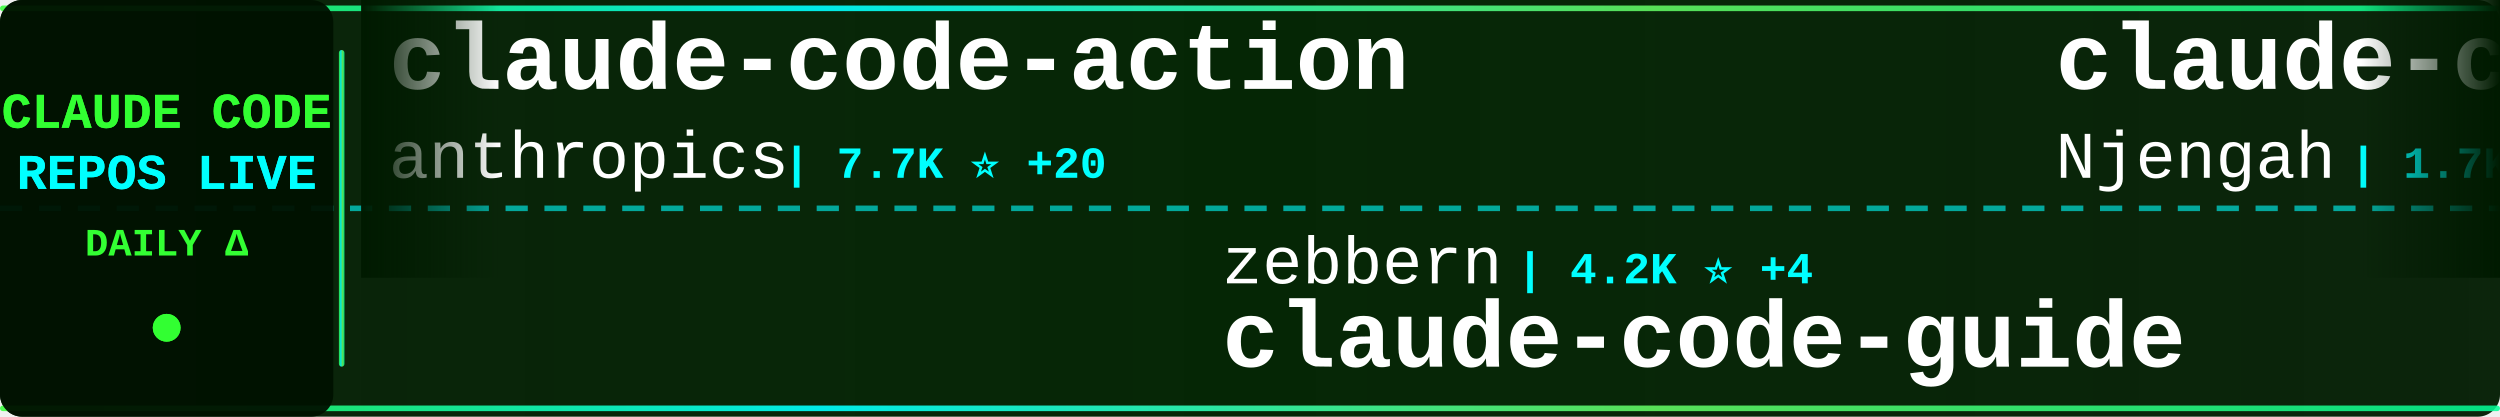
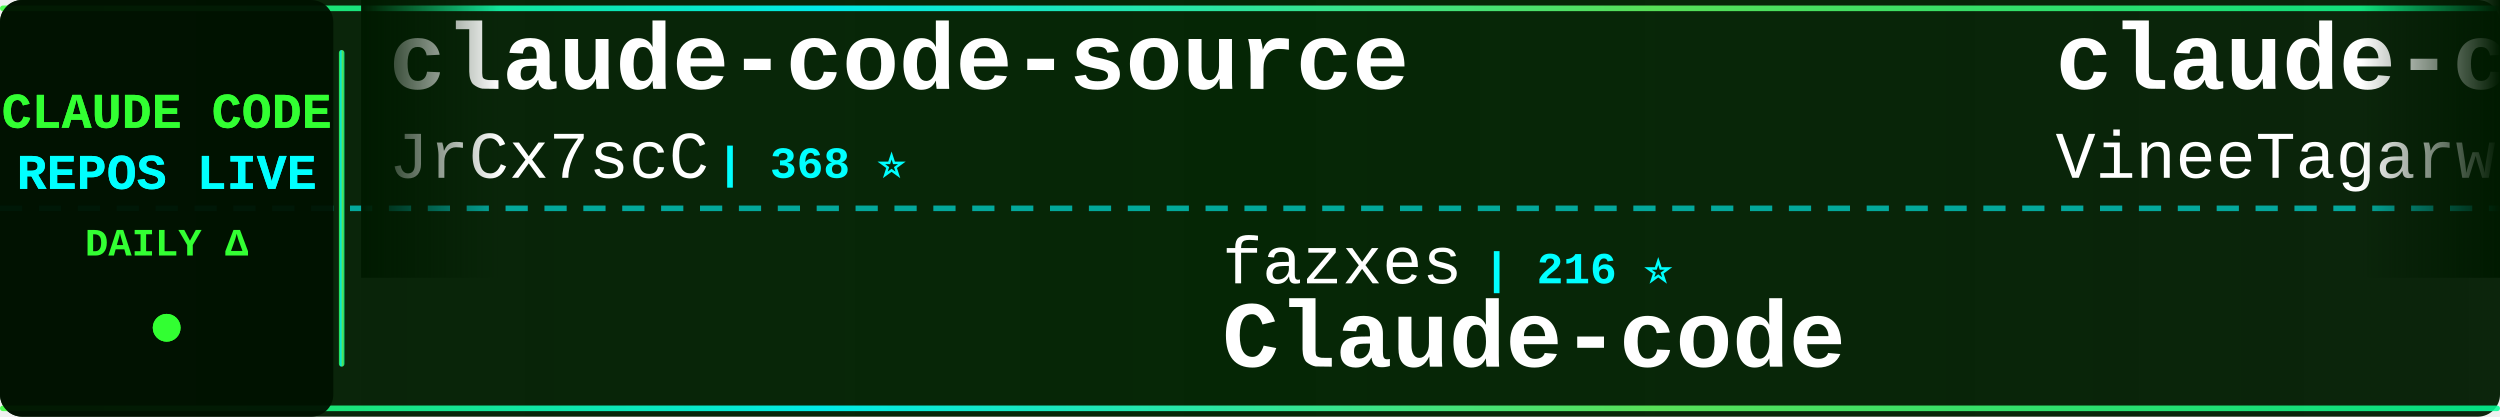
<svg xmlns="http://www.w3.org/2000/svg" width="900" height="150">
  <defs>
    <linearGradient id="tickerBg" x1="0%" y1="0%" x2="100%" y2="0%">
      <stop offset="0%" style="stop-color:#001a00;stop-opacity:0.95" />
      <stop offset="50%" style="stop-color:#002200;stop-opacity:0.98" />
      <stop offset="100%" style="stop-color:#001a00;stop-opacity:0.95" />
    </linearGradient>
    <linearGradient id="borderGrad" x1="0%" y1="0%" x2="100%" y2="0%">
      <stop offset="0%" style="stop-color:#33ff33;stop-opacity:0.85">
        <animate attributeName="stop-opacity" values="0.85;1;0.85" dur="2s" repeatCount="indefinite" />
      </stop>
      <stop offset="33%" style="stop-color:#00ffff;stop-opacity:0.9">
        <animate attributeName="stop-opacity" values="0.9;1;0.9" dur="2.2s" repeatCount="indefinite" />
      </stop>
      <stop offset="66%" style="stop-color:#66ff66;stop-opacity:0.85">
        <animate attributeName="stop-opacity" values="0.85;1;0.85" dur="1.8s" repeatCount="indefinite" />
      </stop>
      <stop offset="100%" style="stop-color:#00ff99;stop-opacity:0.85">
        <animate attributeName="stop-opacity" values="0.85;1;0.85" dur="2s" repeatCount="indefinite" />
      </stop>
    </linearGradient>
    <filter id="textGlow">
      <feGaussianBlur stdDeviation="0.1" result="coloredBlur" />
      <feMerge>
        <feMergeNode in="coloredBlur" />
        <feMergeNode in="SourceGraphic" />
      </feMerge>
    </filter>
    <filter id="metricGlow">
      <feGaussianBlur stdDeviation="0.2" result="coloredBlur" />
      <feMerge>
        <feMergeNode in="coloredBlur" />
        <feMergeNode in="SourceGraphic" />
      </feMerge>
    </filter>
    <linearGradient id="leftFade" x1="0%" y1="0%" x2="100%" y2="0%">
      <stop offset="0%" style="stop-color:#001a00;stop-opacity:1" />
      <stop offset="100%" style="stop-color:#001a00;stop-opacity:0" />
    </linearGradient>
    <linearGradient id="rightFade" x1="0%" y1="0%" x2="100%" y2="0%">
      <stop offset="0%" style="stop-color:#001a00;stop-opacity:0" />
      <stop offset="100%" style="stop-color:#001a00;stop-opacity:1" />
    </linearGradient>
  </defs>
  <rect width="900" height="150" fill="url(#tickerBg)" rx="8" />
  <rect x="0" y="2" width="900" height="2" fill="url(#borderGrad)" rx="1" />
  <rect x="0" y="146" width="900" height="2" fill="url(#borderGrad)" rx="1" />
  <line x1="0" y1="75" x2="900" y2="75" stroke="#00ffff" stroke-width="2" stroke-dasharray="8 6" opacity="0.6" />
  <rect x="0" y="0" width="120" height="150" fill="#001100" opacity="0.95" rx="8" />
  <text x="60" y="46" font-family="'Courier New', monospace" font-size="18" font-weight="bold" fill="#33ff33" text-anchor="middle" filter="url(#textGlow)">
    CLAUDE CODE
  </text>
  <text x="60" y="68" font-family="'Courier New', monospace" font-size="18" font-weight="bold" fill="#00ffff" text-anchor="middle" filter="url(#textGlow)">
    REPOS LIVE
  </text>
  <text x="60" y="92" font-family="'Courier New', monospace" font-size="14" font-weight="bold" fill="#33ff33" text-anchor="middle">
    DAILY Δ
  </text>
  <circle cx="60" cy="118" r="5" fill="#33ff33" filter="url(#metricGlow)">
    <animate attributeName="r" values="4;6;4" dur="1.5s" repeatCount="indefinite" />
    <animate attributeName="opacity" values="0.6;1;0.6" dur="1.5s" repeatCount="indefinite" />
  </circle>
  <rect x="122" y="18" width="2" height="114" fill="url(#borderGrad)" rx="1" />
  <clipPath id="tickerClip">
    <rect x="130" y="0" width="770" height="150" />
  </clipPath>
  <g clip-path="url(#tickerClip)">
    <g id="tickerItems">
      <animateTransform attributeName="transform" attributeType="XML" type="translate" from="0 0" to="-3000 0" dur="54s" repeatCount="indefinite" />
      <g transform="translate(0, 0)">
-         <text x="140" y="32" font-family="'Courier New', monospace" font-size="34" font-weight="bold" fill="#ffffff">claude-code-action</text>
-         <text x="140" y="64" font-family="'Courier New', monospace" font-size="24" font-weight="normal" fill="#ffffff" opacity="1.0">anthropics</text>
-         <text x="282" y="64" font-family="'Courier New', monospace" font-size="16" font-weight="bold" fill="#00ffff"> | 7.7K ⭐ +20</text>
+         <text x="140" y="32" font-family="'Courier New', monospace" font-size="34" font-weight="bold" fill="#ffffff">claude-code-source</text>
+         <text x="140" y="64" font-family="'Courier New', monospace" font-size="24" font-weight="normal" fill="#ffffff" opacity="1.0">JrCx7scC</text>
+         <text x="258" y="64" font-family="'Courier New', monospace" font-size="16" font-weight="bold" fill="#00ffff"> | 368 ⭐</text>
      </g>
      <g transform="translate(300, 0)">
-         <text x="140" y="102" font-family="'Courier New', monospace" font-size="24" font-weight="normal" fill="#ffffff" opacity="1.0">zebbern</text>
-         <text x="246" y="102" font-family="'Courier New', monospace" font-size="16" font-weight="bold" fill="#00ffff"> | 4.2K ⭐ +4</text>
-         <text x="140" y="132" font-family="'Courier New', monospace" font-size="34" font-weight="bold" fill="#ffffff">claude-code-guide</text>
+         <text x="140" y="102" font-family="'Courier New', monospace" font-size="24" font-weight="normal" fill="#ffffff" opacity="1.0">fazxes</text>
+         <text x="234" y="102" font-family="'Courier New', monospace" font-size="16" font-weight="bold" fill="#00ffff"> | 216 ⭐</text>
+         <text x="140" y="132" font-family="'Courier New', monospace" font-size="34" font-weight="bold" fill="#ffffff">Claude-code</text>
      </g>
      <g transform="translate(600, 0)">
-         <text x="140" y="32" font-family="'Courier New', monospace" font-size="34" font-weight="bold" fill="#ffffff">claude-code-cheat-sheet</text>
-         <text x="140" y="64" font-family="'Courier New', monospace" font-size="24" font-weight="normal" fill="#ffffff" opacity="1.0">Njengah</text>
-         <text x="246" y="64" font-family="'Courier New', monospace" font-size="16" font-weight="bold" fill="#00ffff"> | 1.7K ⭐ +1</text>
+         <text x="140" y="32" font-family="'Courier New', monospace" font-size="34" font-weight="bold" fill="#ffffff">claude-code</text>
+         <text x="140" y="64" font-family="'Courier New', monospace" font-size="24" font-weight="normal" fill="#ffffff" opacity="1.0">VineeTagarwaL-code</text>
+         <text x="378" y="64" font-family="'Courier New', monospace" font-size="16" font-weight="bold" fill="#00ffff"> | 275 ⭐</text>
      </g>
      <g transform="translate(900, 0)">
-         <text x="140" y="102" font-family="'Courier New', monospace" font-size="24" font-weight="normal" fill="#ffffff" opacity="1.0">nanocoai</text>
-         <text x="258" y="102" font-family="'Courier New', monospace" font-size="16" font-weight="bold" fill="#00ffff"> | 29.2K ⭐ +94</text>
-         <text x="140" y="132" font-family="'Courier New', monospace" font-size="34" font-weight="bold" fill="#ffffff">nanoclaw</text>
+         <text x="140" y="102" font-family="'Courier New', monospace" font-size="24" font-weight="normal" fill="#ffffff" opacity="1.0">anthropics</text>
+         <text x="282" y="102" font-family="'Courier New', monospace" font-size="16" font-weight="bold" fill="#00ffff"> | 125.6K ⭐ +286</text>
+         <text x="140" y="132" font-family="'Courier New', monospace" font-size="34" font-weight="bold" fill="#ffffff">claude-code</text>
      </g>
      <g transform="translate(1200, 0)">
-         <text x="140" y="32" font-family="'Courier New', monospace" font-size="34" font-weight="bold" fill="#ffffff">Claude-Code-Source-Study</text>
-         <text x="140" y="64" font-family="'Courier New', monospace" font-size="24" font-weight="normal" fill="#ffffff" opacity="1.0">luyao618</text>
-         <text x="258" y="64" font-family="'Courier New', monospace" font-size="16" font-weight="bold" fill="#00ffff"> | 1.4K ⭐ +9</text>
+         <text x="140" y="32" font-family="'Courier New', monospace" font-size="34" font-weight="bold" fill="#ffffff">claude-code-analysis</text>
+         <text x="140" y="64" font-family="'Courier New', monospace" font-size="24" font-weight="normal" fill="#ffffff" opacity="1.0">liuup</text>
+         <text x="222" y="64" font-family="'Courier New', monospace" font-size="16" font-weight="bold" fill="#00ffff"> | 2.7K ⭐ +18</text>
      </g>
      <g transform="translate(1500, 0)">
-         <text x="140" y="102" font-family="'Courier New', monospace" font-size="24" font-weight="normal" fill="#ffffff" opacity="1.0">VineeTagarwaL-code</text>
-         <text x="378" y="102" font-family="'Courier New', monospace" font-size="16" font-weight="bold" fill="#00ffff"> | 275 ⭐</text>
-         <text x="140" y="132" font-family="'Courier New', monospace" font-size="34" font-weight="bold" fill="#ffffff">claude-code</text>
+         <text x="140" y="102" font-family="'Courier New', monospace" font-size="24" font-weight="normal" fill="#ffffff" opacity="1.0">OneRedOak</text>
+         <text x="270" y="102" font-family="'Courier New', monospace" font-size="16" font-weight="bold" fill="#00ffff"> | 3.8K ⭐</text>
+         <text x="140" y="132" font-family="'Courier New', monospace" font-size="34" font-weight="bold" fill="#ffffff">claude-code-workflows</text>
      </g>
      <g transform="translate(1800, 0)">
-         <text x="140" y="32" font-family="'Courier New', monospace" font-size="34" font-weight="bold" fill="#ffffff">claude-code-telegram</text>
-         <text x="140" y="64" font-family="'Courier New', monospace" font-size="24" font-weight="normal" fill="#ffffff" opacity="1.0">RichardAtCT</text>
-         <text x="294" y="64" font-family="'Courier New', monospace" font-size="16" font-weight="bold" fill="#00ffff"> | 2.6K ⭐ +5</text>
+         <text x="140" y="32" font-family="'Courier New', monospace" font-size="34" font-weight="bold" fill="#ffffff">claude-code-best-practic...</text>
+         <text x="140" y="64" font-family="'Courier New', monospace" font-size="24" font-weight="normal" fill="#ffffff" opacity="1.0">shanraisshan</text>
+         <text x="306" y="64" font-family="'Courier New', monospace" font-size="16" font-weight="bold" fill="#00ffff"> | 54.3K ⭐ +234</text>
      </g>
      <g transform="translate(2100, 0)">
-         <text x="140" y="102" font-family="'Courier New', monospace" font-size="24" font-weight="normal" fill="#ffffff" opacity="1.0">freestylefly</text>
-         <text x="306" y="102" font-family="'Courier New', monospace" font-size="16" font-weight="bold" fill="#00ffff"> | 125 ⭐</text>
-         <text x="140" y="132" font-family="'Courier New', monospace" font-size="34" font-weight="bold" fill="#ffffff">claude-code</text>
+         <text x="140" y="102" font-family="'Courier New', monospace" font-size="24" font-weight="normal" fill="#ffffff" opacity="1.0">SeemSeam</text>
+         <text x="258" y="102" font-family="'Courier New', monospace" font-size="16" font-weight="bold" fill="#00ffff"> | 2.7K ⭐ +9</text>
+         <text x="140" y="132" font-family="'Courier New', monospace" font-size="34" font-weight="bold" fill="#ffffff">claude_codex_bridge</text>
      </g>
      <g transform="translate(2400, 0)">
-         <text x="140" y="32" font-family="'Courier New', monospace" font-size="34" font-weight="bold" fill="#ffffff">claude-code-guide</text>
-         <text x="140" y="64" font-family="'Courier New', monospace" font-size="24" font-weight="normal" fill="#ffffff" opacity="1.0">Cranot</text>
-         <text x="234" y="64" font-family="'Courier New', monospace" font-size="16" font-weight="bold" fill="#00ffff"> | 2.8K ⭐ +4</text>
+         <text x="140" y="32" font-family="'Courier New', monospace" font-size="34" font-weight="bold" fill="#ffffff">claude-code-reverse</text>
+         <text x="140" y="64" font-family="'Courier New', monospace" font-size="24" font-weight="normal" fill="#ffffff" opacity="1.0">Yuyz0112</text>
+         <text x="258" y="64" font-family="'Courier New', monospace" font-size="16" font-weight="bold" fill="#00ffff"> | 2.4K ⭐ +2</text>
      </g>
      <g transform="translate(2700, 0)">
-         <text x="140" y="102" font-family="'Courier New', monospace" font-size="24" font-weight="normal" fill="#ffffff" opacity="1.0">Maciek-roboblog</text>
-         <text x="342" y="102" font-family="'Courier New', monospace" font-size="16" font-weight="bold" fill="#00ffff"> | 8.0K ⭐ +11</text>
-         <text x="140" y="132" font-family="'Courier New', monospace" font-size="34" font-weight="bold" fill="#ffffff">Claude-Code-Usage-Monito...</text>
+         <text x="140" y="102" font-family="'Courier New', monospace" font-size="24" font-weight="normal" fill="#ffffff" opacity="1.0">snarktank</text>
+         <text x="270" y="102" font-family="'Courier New', monospace" font-size="16" font-weight="bold" fill="#00ffff"> | 19.4K ⭐ +32</text>
+         <text x="140" y="132" font-family="'Courier New', monospace" font-size="34" font-weight="bold" fill="#ffffff">ralph</text>
      </g>
      <g transform="translate(3000, 0)">
-         <text x="140" y="32" font-family="'Courier New', monospace" font-size="34" font-weight="bold" fill="#ffffff">claude-code-action</text>
-         <text x="140" y="64" font-family="'Courier New', monospace" font-size="24" font-weight="normal" fill="#ffffff" opacity="1.0">anthropics</text>
-         <text x="282" y="64" font-family="'Courier New', monospace" font-size="16" font-weight="bold" fill="#00ffff"> | 7.7K ⭐ +20</text>
+         <text x="140" y="32" font-family="'Courier New', monospace" font-size="34" font-weight="bold" fill="#ffffff">claude-code-source</text>
+         <text x="140" y="64" font-family="'Courier New', monospace" font-size="24" font-weight="normal" fill="#ffffff" opacity="1.0">JrCx7scC</text>
+         <text x="258" y="64" font-family="'Courier New', monospace" font-size="16" font-weight="bold" fill="#00ffff"> | 368 ⭐</text>
      </g>
      <g transform="translate(3300, 0)">
-         <text x="140" y="102" font-family="'Courier New', monospace" font-size="24" font-weight="normal" fill="#ffffff" opacity="1.0">zebbern</text>
-         <text x="246" y="102" font-family="'Courier New', monospace" font-size="16" font-weight="bold" fill="#00ffff"> | 4.2K ⭐ +4</text>
-         <text x="140" y="132" font-family="'Courier New', monospace" font-size="34" font-weight="bold" fill="#ffffff">claude-code-guide</text>
+         <text x="140" y="102" font-family="'Courier New', monospace" font-size="24" font-weight="normal" fill="#ffffff" opacity="1.0">fazxes</text>
+         <text x="234" y="102" font-family="'Courier New', monospace" font-size="16" font-weight="bold" fill="#00ffff"> | 216 ⭐</text>
+         <text x="140" y="132" font-family="'Courier New', monospace" font-size="34" font-weight="bold" fill="#ffffff">Claude-code</text>
      </g>
      <g transform="translate(3600, 0)">
-         <text x="140" y="32" font-family="'Courier New', monospace" font-size="34" font-weight="bold" fill="#ffffff">claude-code-cheat-sheet</text>
-         <text x="140" y="64" font-family="'Courier New', monospace" font-size="24" font-weight="normal" fill="#ffffff" opacity="1.0">Njengah</text>
-         <text x="246" y="64" font-family="'Courier New', monospace" font-size="16" font-weight="bold" fill="#00ffff"> | 1.7K ⭐ +1</text>
+         <text x="140" y="32" font-family="'Courier New', monospace" font-size="34" font-weight="bold" fill="#ffffff">claude-code</text>
+         <text x="140" y="64" font-family="'Courier New', monospace" font-size="24" font-weight="normal" fill="#ffffff" opacity="1.0">VineeTagarwaL-code</text>
+         <text x="378" y="64" font-family="'Courier New', monospace" font-size="16" font-weight="bold" fill="#00ffff"> | 275 ⭐</text>
      </g>
      <g transform="translate(3900, 0)">
-         <text x="140" y="102" font-family="'Courier New', monospace" font-size="24" font-weight="normal" fill="#ffffff" opacity="1.0">nanocoai</text>
-         <text x="258" y="102" font-family="'Courier New', monospace" font-size="16" font-weight="bold" fill="#00ffff"> | 29.2K ⭐ +94</text>
-         <text x="140" y="132" font-family="'Courier New', monospace" font-size="34" font-weight="bold" fill="#ffffff">nanoclaw</text>
+         <text x="140" y="102" font-family="'Courier New', monospace" font-size="24" font-weight="normal" fill="#ffffff" opacity="1.0">anthropics</text>
+         <text x="282" y="102" font-family="'Courier New', monospace" font-size="16" font-weight="bold" fill="#00ffff"> | 125.6K ⭐ +286</text>
+         <text x="140" y="132" font-family="'Courier New', monospace" font-size="34" font-weight="bold" fill="#ffffff">claude-code</text>
      </g>
    </g>
  </g>
  <rect x="130" y="0" width="50" height="100" fill="url(#leftFade)" />
  <rect x="850" y="0" width="50" height="100" fill="url(#rightFade)" />
</svg>
